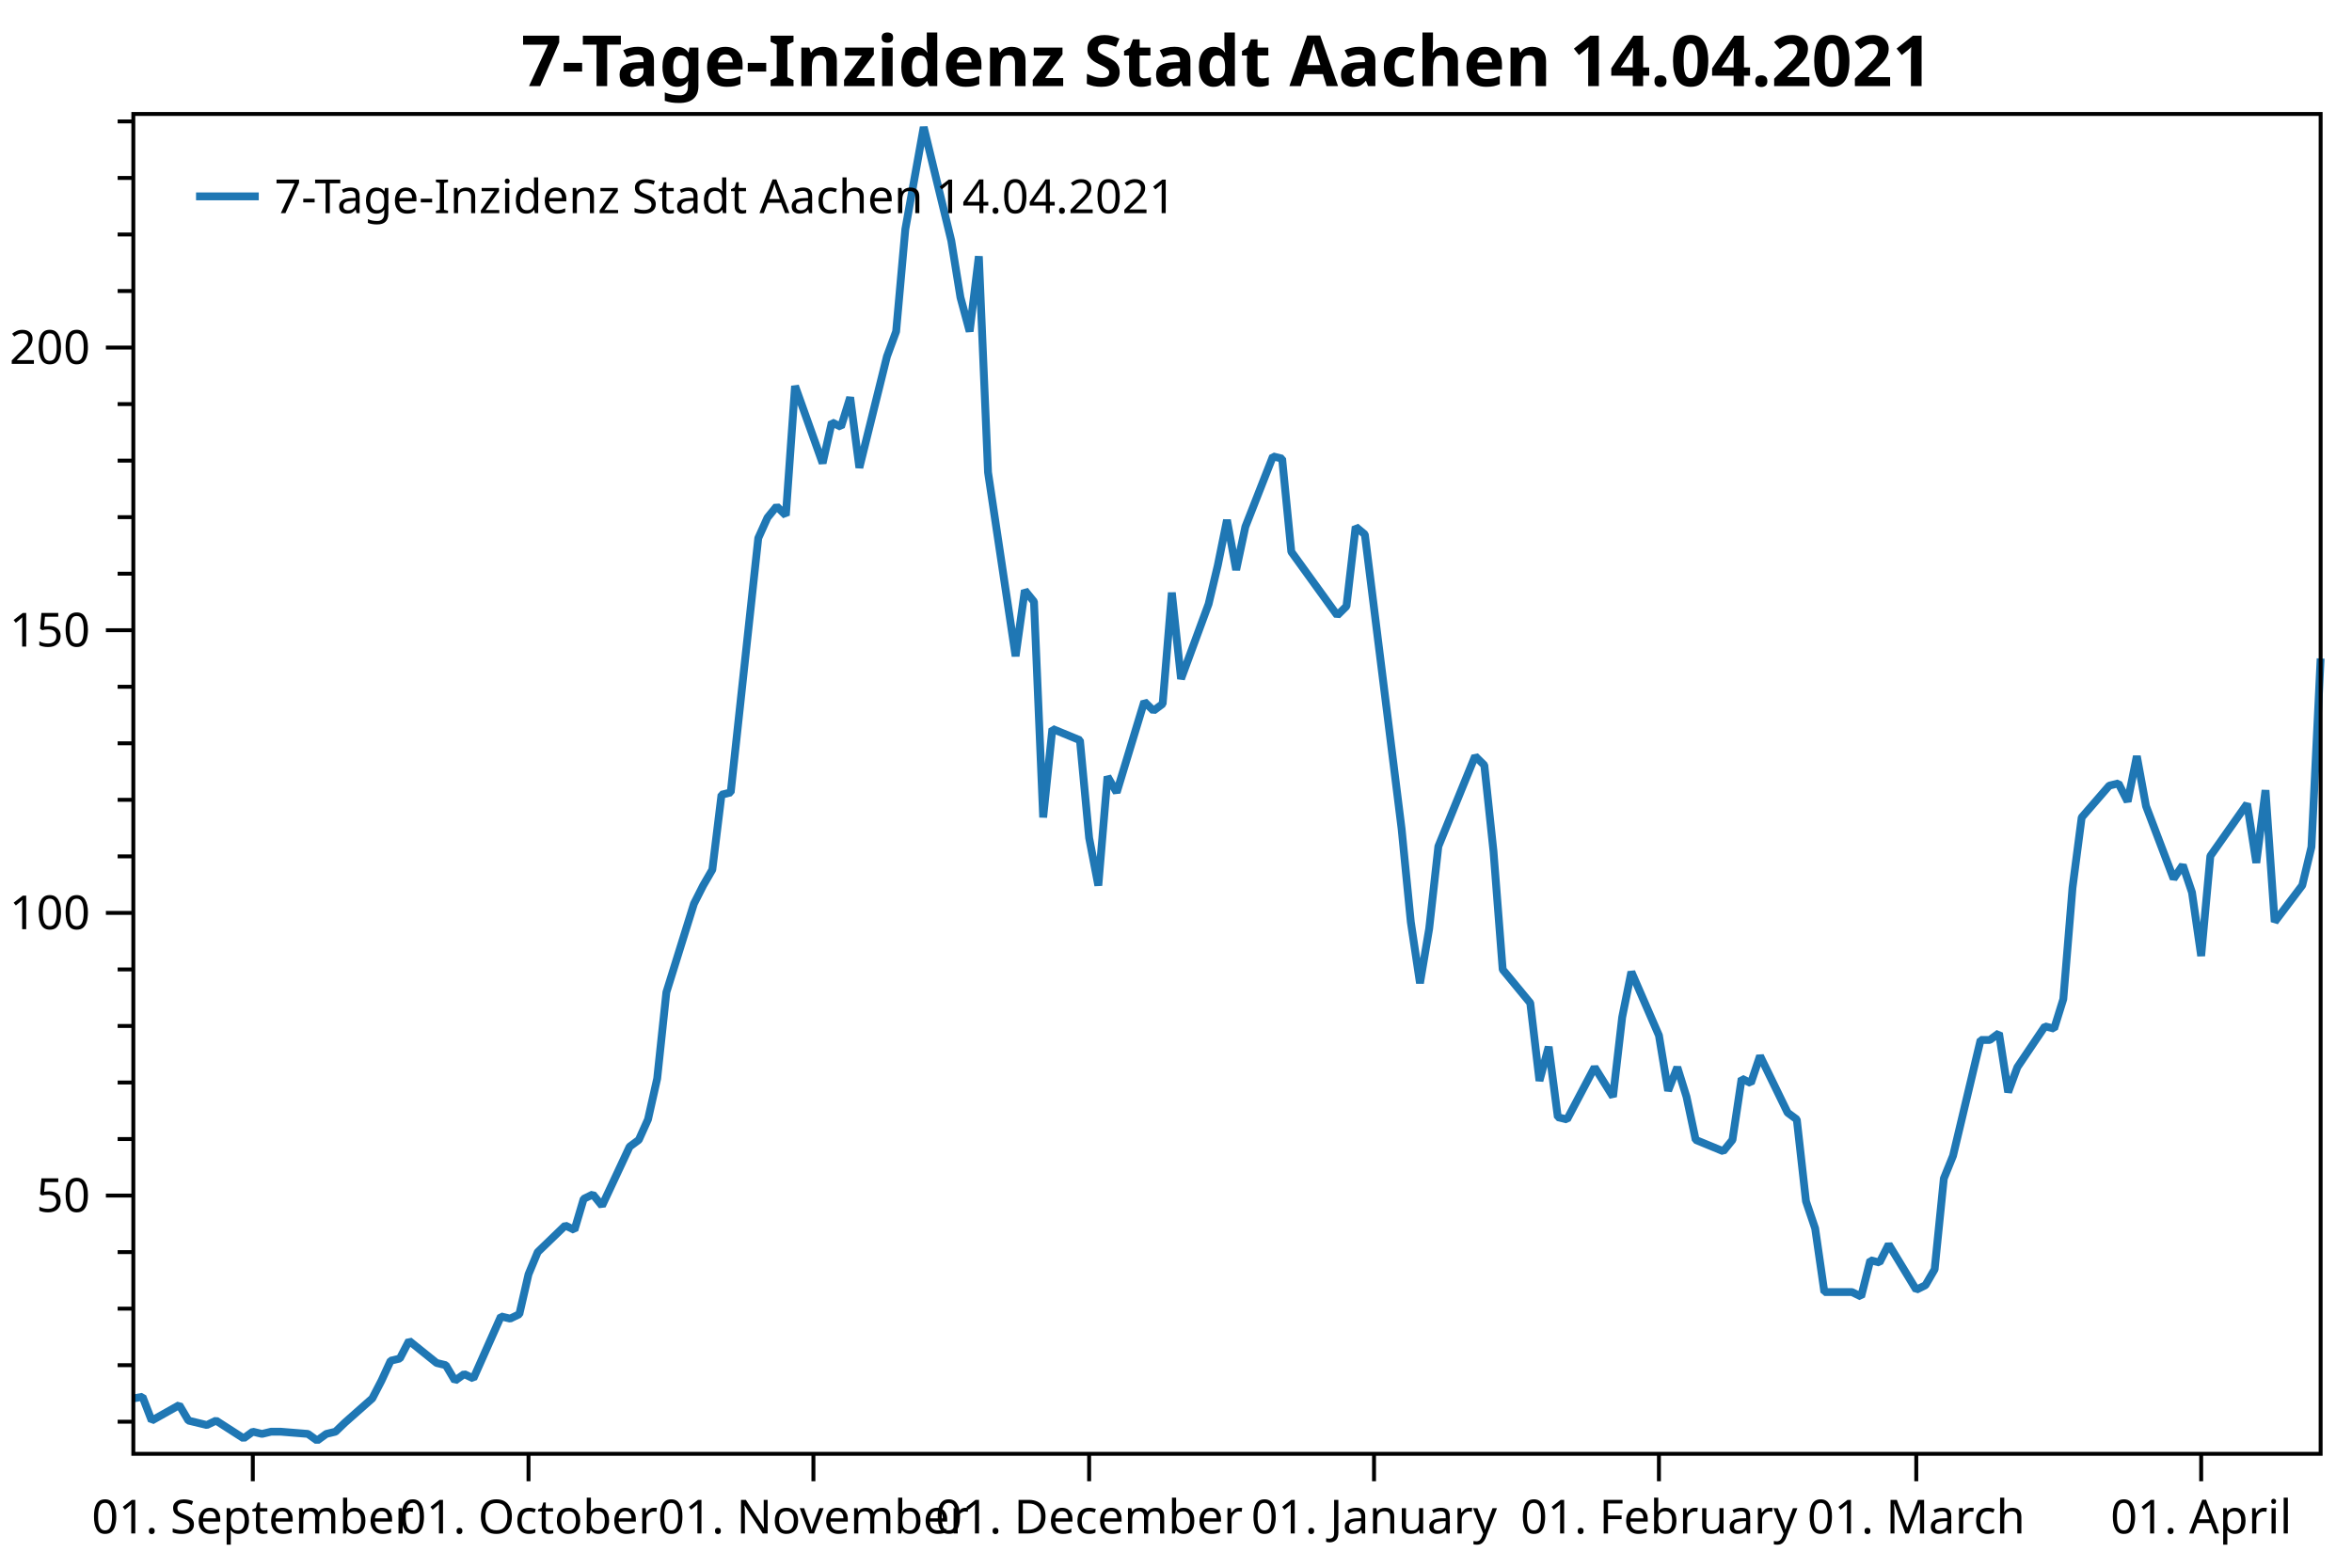
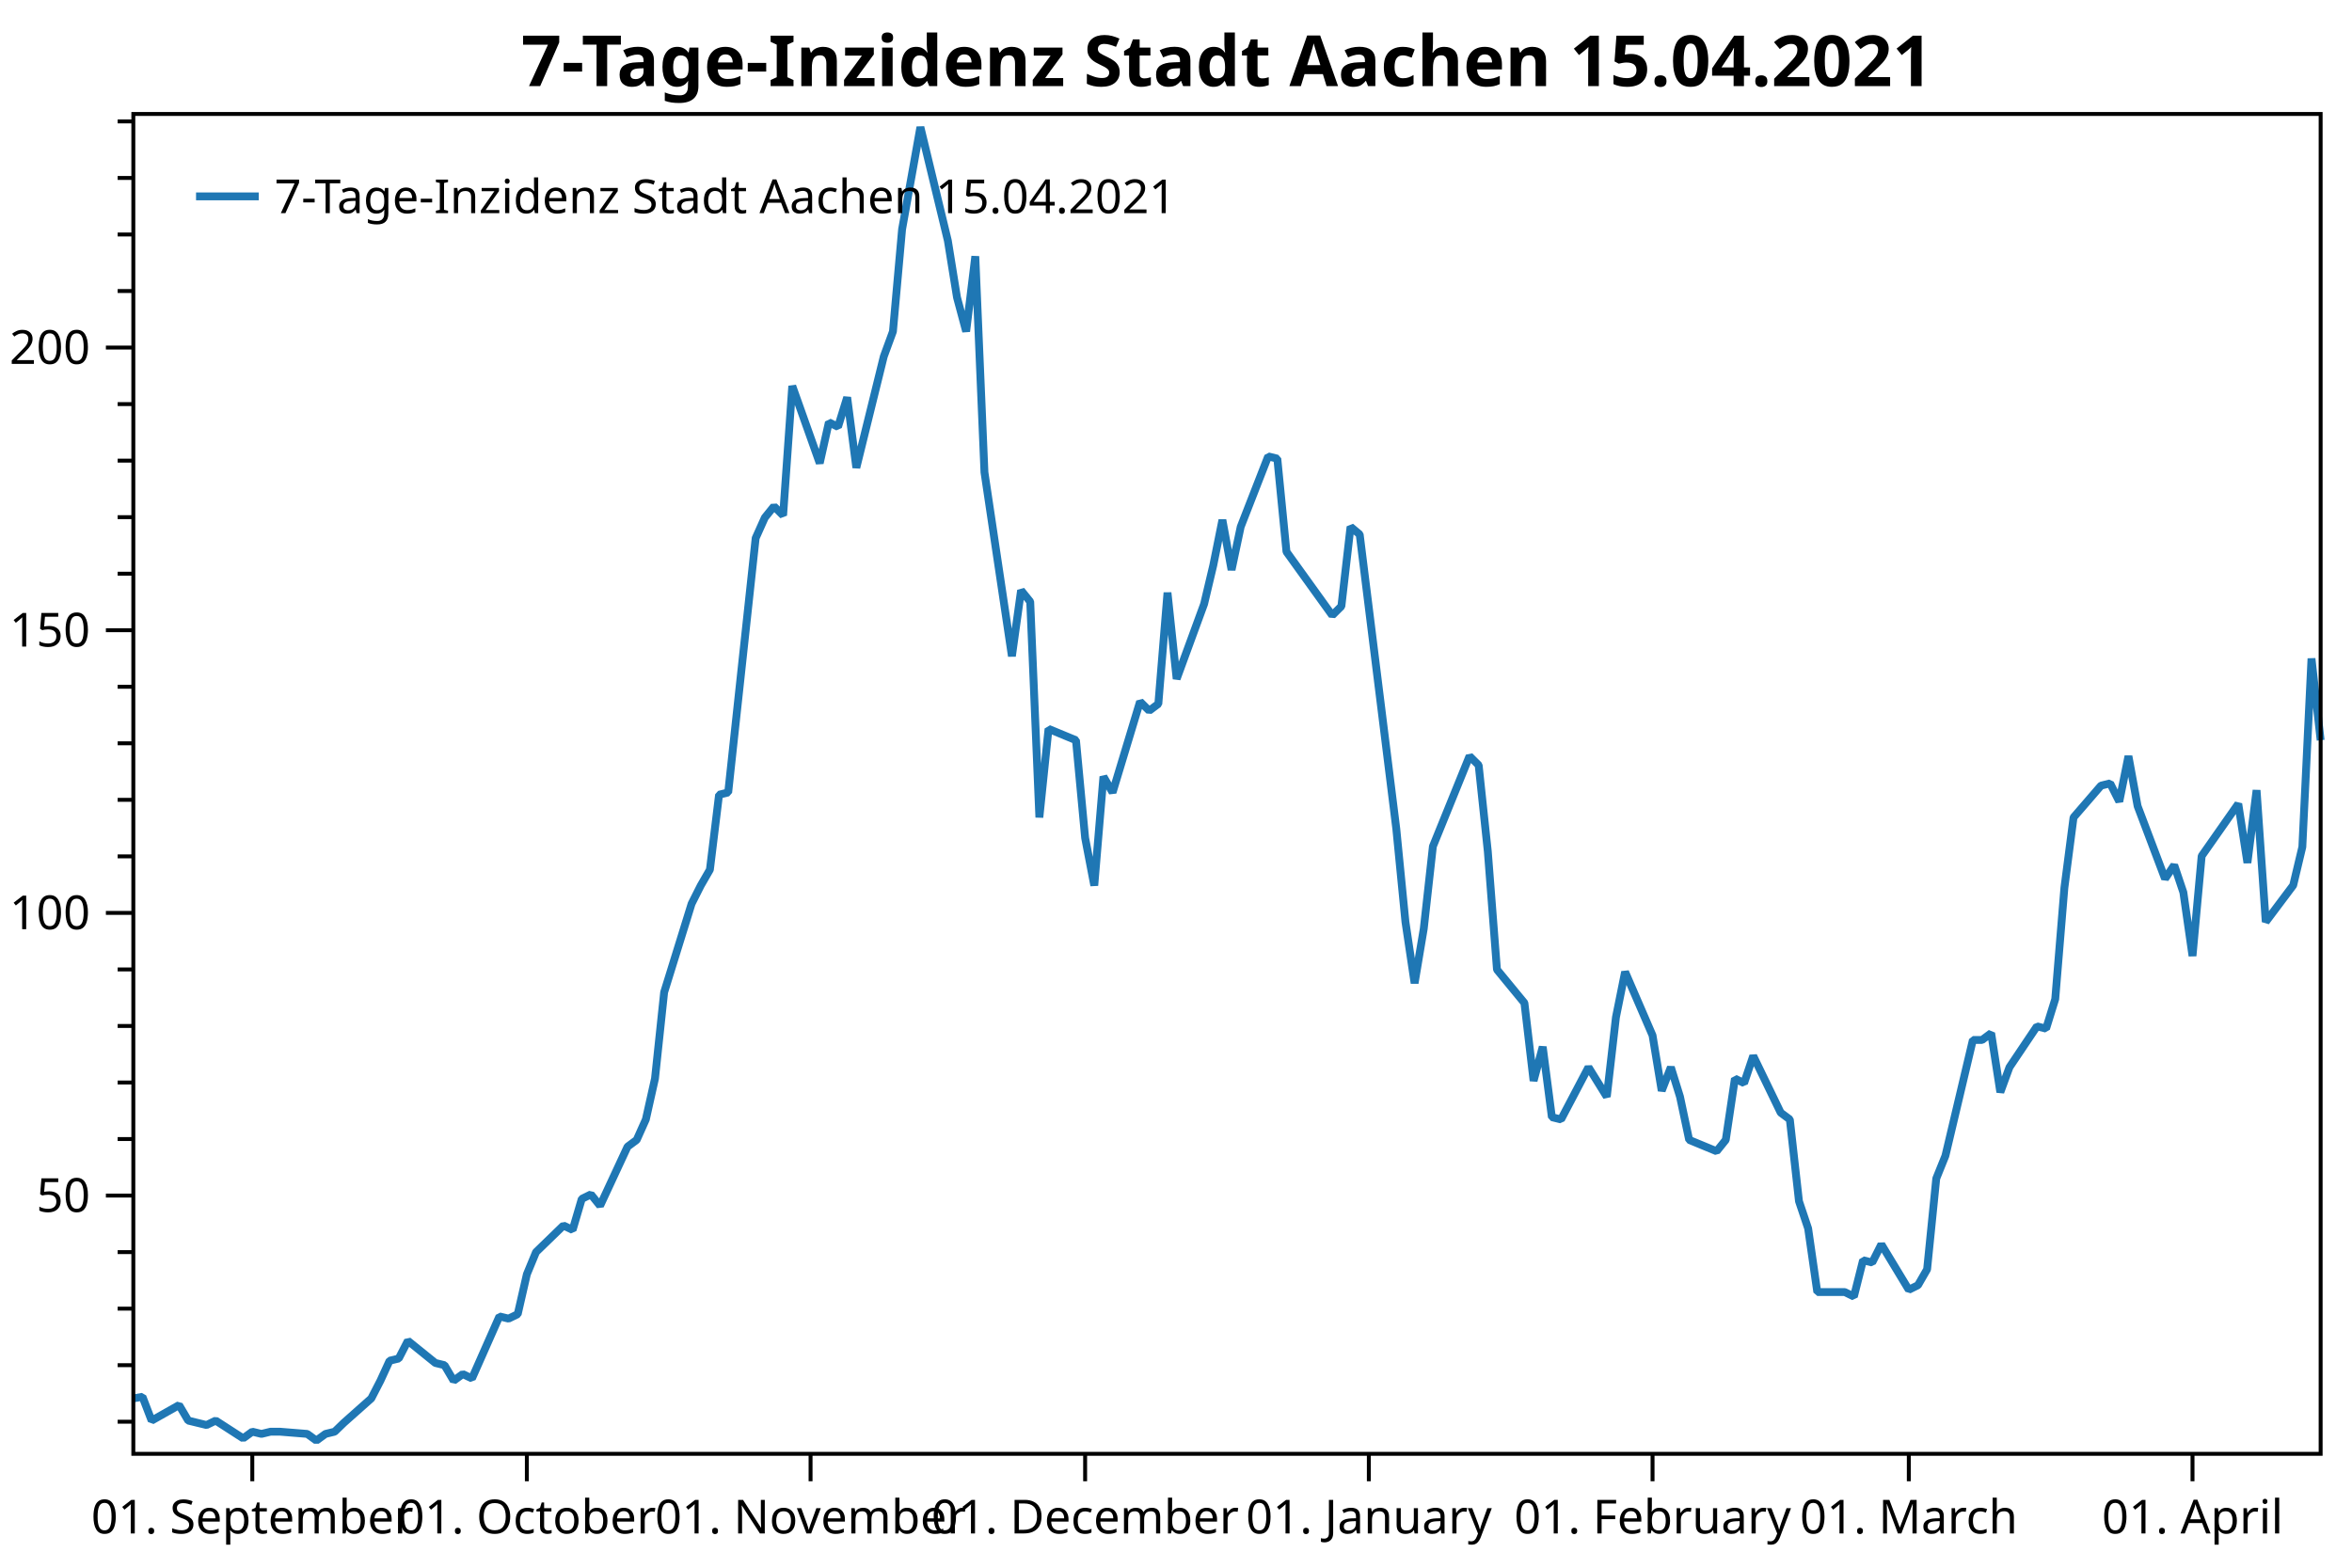
<svg xmlns="http://www.w3.org/2000/svg" width="600" height="400" version="1.1">
  <rect x="0" y="0" width="600" height="400" style="fill:rgb(255,255,255);stroke:none;" />
  <polyline points="34.012,362.754 30.012,362.754" style="fill:none;stroke:black;stroke-width:1" />
  <polyline points="34.012,348.329 30.012,348.329" style="fill:none;stroke:black;stroke-width:1" />
  <polyline points="34.012,333.904 30.012,333.904" style="fill:none;stroke:black;stroke-width:1" />
  <polyline points="34.012,319.479 30.012,319.479" style="fill:none;stroke:black;stroke-width:1" />
  <polyline points="34.012,290.629 30.012,290.629" style="fill:none;stroke:black;stroke-width:1" />
  <polyline points="34.012,276.204 30.012,276.204" style="fill:none;stroke:black;stroke-width:1" />
  <polyline points="34.012,261.779 30.012,261.779" style="fill:none;stroke:black;stroke-width:1" />
  <polyline points="34.012,247.354 30.012,247.354" style="fill:none;stroke:black;stroke-width:1" />
  <polyline points="34.012,218.504 30.012,218.504" style="fill:none;stroke:black;stroke-width:1" />
  <polyline points="34.012,204.079 30.012,204.079" style="fill:none;stroke:black;stroke-width:1" />
  <polyline points="34.012,189.654 30.012,189.654" style="fill:none;stroke:black;stroke-width:1" />
  <polyline points="34.012,175.23 30.012,175.23" style="fill:none;stroke:black;stroke-width:1" />
  <polyline points="34.012,146.38 30.012,146.38" style="fill:none;stroke:black;stroke-width:1" />
  <polyline points="34.012,131.955 30.012,131.955" style="fill:none;stroke:black;stroke-width:1" />
  <polyline points="34.012,117.53 30.012,117.53" style="fill:none;stroke:black;stroke-width:1" />
  <polyline points="34.012,103.105 30.012,103.105" style="fill:none;stroke:black;stroke-width:1" />
  <polyline points="34.012,74.255 30.012,74.255" style="fill:none;stroke:black;stroke-width:1" />
  <polyline points="34.012,59.83 30.012,59.83" style="fill:none;stroke:black;stroke-width:1" />
  <polyline points="34.012,45.405 30.012,45.405" style="fill:none;stroke:black;stroke-width:1" />
  <polyline points="34.012,30.98 30.012,30.98" style="fill:none;stroke:black;stroke-width:1" />
  <text dominant-baseline="middle" text-anchor="end" transform="translate(23.012,305.0541)" font-family="Segoe UI" font-size="12" font-weight="400" fill="black">50</text>
  <text dominant-baseline="middle" text-anchor="end" transform="translate(23.012,232.9293)" font-family="Segoe UI" font-size="12" font-weight="400" fill="black">100</text>
  <text dominant-baseline="middle" text-anchor="end" transform="translate(23.012,160.8045)" font-family="Segoe UI" font-size="12" font-weight="400" fill="black">150</text>
  <text dominant-baseline="middle" text-anchor="end" transform="translate(23.012,88.6798)" font-family="Segoe UI" font-size="12" font-weight="400" fill="black">200</text>
  <polyline points="34.012,305.054 27.012,305.054" style="fill:none;stroke:black;stroke-width:1" />
  <polyline points="34.012,232.929 27.012,232.929" style="fill:none;stroke:black;stroke-width:1" />
  <polyline points="34.012,160.804 27.012,160.804" style="fill:none;stroke:black;stroke-width:1" />
  <polyline points="34.012,88.68 27.012,88.68" style="fill:none;stroke:black;stroke-width:1" />
-   <text dominant-baseline="hanging" text-anchor="middle" transform="translate(64.4903,381.947)" font-family="Segoe UI" font-size="12" font-weight="400" fill="black">01. September</text>
-   <text dominant-baseline="hanging" text-anchor="middle" transform="translate(134.825,381.947)" font-family="Segoe UI" font-size="12" font-weight="400" fill="black">01. October</text>
-   <text dominant-baseline="hanging" text-anchor="middle" transform="translate(207.5041,381.947)" font-family="Segoe UI" font-size="12" font-weight="400" fill="black">01. November</text>
-   <text dominant-baseline="hanging" text-anchor="middle" transform="translate(277.8387,381.947)" font-family="Segoe UI" font-size="12" font-weight="400" fill="black">01. December</text>
-   <text dominant-baseline="hanging" text-anchor="middle" transform="translate(350.5178,381.947)" font-family="Segoe UI" font-size="12" font-weight="400" fill="black">01. January</text>
-   <text dominant-baseline="hanging" text-anchor="middle" transform="translate(423.1969,381.947)" font-family="Segoe UI" font-size="12" font-weight="400" fill="black">01. February</text>
-   <text dominant-baseline="hanging" text-anchor="middle" transform="translate(488.8426,381.947)" font-family="Segoe UI" font-size="12" font-weight="400" fill="black">01. March</text>
-   <text dominant-baseline="hanging" text-anchor="middle" transform="translate(561.5217,381.947)" font-family="Segoe UI" font-size="12" font-weight="400" fill="black">01. April</text>
-   <polyline points="64.49,370.947 64.49,377.947" style="fill:none;stroke:black;stroke-width:1" />
-   <polyline points="134.825,370.947 134.825,377.947" style="fill:none;stroke:black;stroke-width:1" />
-   <polyline points="207.504,370.947 207.504,377.947" style="fill:none;stroke:black;stroke-width:1" />
-   <polyline points="277.839,370.947 277.839,377.947" style="fill:none;stroke:black;stroke-width:1" />
-   <polyline points="350.518,370.947 350.518,377.947" style="fill:none;stroke:black;stroke-width:1" />
-   <polyline points="423.197,370.947 423.197,377.947" style="fill:none;stroke:black;stroke-width:1" />
-   <polyline points="488.843,370.947 488.843,377.947" style="fill:none;stroke:black;stroke-width:1" />
-   <polyline points="561.522,370.947 561.522,377.947" style="fill:none;stroke:black;stroke-width:1" />
-   <polyline points="34.012,356.814 36.356,356.39 38.701,362.471 45.734,358.511 48.079,362.471 50.423,363.037 52.768,363.602 55.112,362.471 62.146,366.997 64.49,365.299 66.835,365.865 69.179,365.299 71.524,365.299 78.557,365.865 80.902,367.562 83.246,365.865 85.591,365.299 87.935,363.037 94.969,356.814 97.313,352.289 99.658,347.197 102.002,346.632 104.347,342.106 111.38,347.763 113.725,348.329 116.069,352.289 118.413,350.592 120.758,351.723 127.791,335.884 130.136,336.45 132.481,335.318 134.825,325.136 137.169,319.479 144.203,312.691 146.547,313.822 148.892,305.903 151.236,304.753 153.581,307.65 160.614,292.585 162.959,290.847 165.303,285.632 167.648,275.203 169.992,253.185 177.026,230.589 179.37,225.953 181.715,221.897 184.059,202.777 186.404,202.197 193.437,137.304 195.782,132.089 198.126,129.192 200.471,131.51 202.815,98.483 209.849,118.183 212.193,107.754 214.537,108.913 216.882,101.38 219.226,119.342 226.26,90.951 228.605,84.578 230.949,58.504 235.638,32.431 242.671,61.401 245.016,75.886 247.36,84.578 249.705,65.385 252.049,120.501 259.083,167.433 261.427,150.63 263.772,153.527 266.116,208.571 268.461,185.974 275.494,188.871 277.839,213.786 280.183,225.953 282.528,198.142 284.872,202.197 291.906,179.021 294.25,181.339 296.595,179.601 298.939,151.209 301.284,173.227 308.317,154.107 310.661,144.257 313.006,132.668 315.351,145.416 317.695,134.407 324.728,116.445 327.073,117.024 329.417,140.78 341.14,157.004 343.484,154.686 345.829,134.407 348.173,136.362 357.551,211.468 359.896,235.224 362.24,250.868 364.585,236.962 366.929,215.958 376.307,192.927 378.652,195.245 380.996,217.262 383.341,247.391 390.374,255.909 392.719,275.782 395.063,267.091 397.408,285.053 399.752,285.632 406.786,272.306 411.474,279.838 413.819,259.559 416.163,247.971 423.197,264.194 425.541,278.317 427.886,272.306 430.23,279.838 432.575,290.847 439.608,293.744 441.953,290.847 444.297,275.203 446.642,276.362 448.986,269.409 456.02,283.894 458.364,285.632 460.709,306.491 463.053,313.444 465.398,329.667 472.431,329.667 474.776,330.826 477.12,321.556 479.465,322.135 481.809,317.5 488.843,329.088 491.187,327.929 493.531,323.873 495.876,300.697 498.221,294.903 505.254,265.353 507.599,265.353 509.943,263.615 512.287,278.679 514.632,272.306 521.665,261.877 524.01,262.456 526.354,254.924 528.699,226.533 531.043,208.571 538.077,200.459 540.421,199.88 542.766,204.515 545.11,192.927 547.455,205.674 554.488,224.215 556.833,220.738 559.177,227.691 561.522,243.915 563.866,218.421 573.244,205.095 575.589,220.159 577.933,201.618 580.278,235.224 587.311,225.895 589.655,216.103 592,168.012" style="fill:none;stroke:rgb(31,119,180);stroke-width:2;stroke-linejoin:bevel" />
-   <text dominant-baseline="hanging" text-anchor="middle" transform="translate(313.006,8)" font-family="Segoe UI" font-size="18" font-weight="700" fill="black">7-Tage-Inzidenz Stadt Aachen 14.04.2021</text>
+   <text dominant-baseline="hanging" text-anchor="middle" transform="translate(64.3628,381.947)" font-family="Segoe UI" font-size="12" font-weight="400" fill="black">01. September</text>
+   <text dominant-baseline="hanging" text-anchor="middle" transform="translate(134.4031,381.947)" font-family="Segoe UI" font-size="12" font-weight="400" fill="black">01. October</text>
+   <text dominant-baseline="hanging" text-anchor="middle" transform="translate(206.7782,381.947)" font-family="Segoe UI" font-size="12" font-weight="400" fill="black">01. November</text>
+   <text dominant-baseline="hanging" text-anchor="middle" transform="translate(276.8185,381.947)" font-family="Segoe UI" font-size="12" font-weight="400" fill="black">01. December</text>
+   <text dominant-baseline="hanging" text-anchor="middle" transform="translate(349.1935,381.947)" font-family="Segoe UI" font-size="12" font-weight="400" fill="black">01. January</text>
+   <text dominant-baseline="hanging" text-anchor="middle" transform="translate(421.5685,381.947)" font-family="Segoe UI" font-size="12" font-weight="400" fill="black">01. February</text>
+   <text dominant-baseline="hanging" text-anchor="middle" transform="translate(486.9395,381.947)" font-family="Segoe UI" font-size="12" font-weight="400" fill="black">01. March</text>
+   <text dominant-baseline="hanging" text-anchor="middle" transform="translate(559.3145,381.947)" font-family="Segoe UI" font-size="12" font-weight="400" fill="black">01. April</text>
+   <polyline points="64.363,370.947 64.363,377.947" style="fill:none;stroke:black;stroke-width:1" />
+   <polyline points="134.403,370.947 134.403,377.947" style="fill:none;stroke:black;stroke-width:1" />
+   <polyline points="206.778,370.947 206.778,377.947" style="fill:none;stroke:black;stroke-width:1" />
+   <polyline points="276.818,370.947 276.818,377.947" style="fill:none;stroke:black;stroke-width:1" />
+   <polyline points="349.193,370.947 349.193,377.947" style="fill:none;stroke:black;stroke-width:1" />
+   <polyline points="421.568,370.947 421.568,377.947" style="fill:none;stroke:black;stroke-width:1" />
+   <polyline points="486.94,370.947 486.94,377.947" style="fill:none;stroke:black;stroke-width:1" />
+   <polyline points="559.314,370.947 559.314,377.947" style="fill:none;stroke:black;stroke-width:1" />
+   <polyline points="34.012,356.814 36.347,356.39 38.681,362.471 45.685,358.511 48.02,362.471 50.355,363.037 52.689,363.602 55.024,362.471 62.028,366.997 64.363,365.299 66.698,365.865 69.032,365.299 71.367,365.299 78.371,365.865 80.706,367.562 83.04,365.865 85.375,365.299 87.71,363.037 94.714,356.814 97.048,352.289 99.383,347.197 101.718,346.632 104.052,342.106 111.056,347.763 113.391,348.329 115.726,352.289 118.06,350.592 120.395,351.723 127.399,335.884 129.734,336.45 132.069,335.318 134.403,325.136 136.738,319.479 143.742,312.691 146.077,313.822 148.411,305.903 150.746,304.753 153.081,307.65 160.085,292.585 162.419,290.847 164.754,285.632 167.089,275.203 169.423,253.185 176.427,230.589 178.762,225.953 181.097,221.897 183.431,202.777 185.766,202.197 192.77,137.304 195.105,132.089 197.439,129.192 199.774,131.51 202.109,98.483 209.113,118.183 211.447,107.754 213.782,108.913 216.117,101.38 218.452,119.342 225.456,90.951 227.79,84.578 230.125,58.504 234.794,32.431 241.798,61.401 244.133,75.886 246.468,84.578 248.802,65.385 251.137,120.501 258.141,167.433 260.476,150.63 262.81,153.527 265.145,208.571 267.48,185.974 274.484,188.871 276.818,213.786 279.153,225.953 281.488,198.142 283.822,202.197 290.827,179.021 293.161,181.339 295.496,179.601 297.831,151.209 300.165,173.227 307.169,154.107 309.504,144.257 311.839,132.668 314.173,145.416 316.508,134.407 323.512,116.445 325.847,117.024 328.181,140.78 339.855,157.004 342.19,154.686 344.524,134.407 346.859,136.362 356.197,211.468 358.532,235.224 360.867,250.868 363.202,236.962 365.536,215.958 374.875,192.927 377.21,195.245 379.544,217.262 381.879,247.391 388.883,255.909 391.218,275.782 393.552,267.091 395.887,285.053 398.222,285.632 405.226,272.306 409.895,279.838 412.23,259.559 414.565,247.971 421.568,264.194 423.903,278.317 426.238,272.306 428.573,279.838 430.907,290.847 437.911,293.744 440.246,290.847 442.581,275.203 444.915,276.362 447.25,269.409 454.254,283.894 456.589,285.632 458.923,306.491 461.258,313.444 463.593,329.667 470.597,329.667 472.931,330.826 475.266,321.556 477.601,322.135 479.935,317.5 486.94,329.088 489.274,327.929 491.609,323.873 493.943,300.697 496.278,294.903 503.282,265.353 505.617,265.353 507.952,263.615 510.286,278.679 512.621,272.306 519.625,261.877 521.96,262.456 524.294,254.924 526.629,226.533 528.964,208.571 535.968,200.459 538.302,199.88 540.637,204.515 542.972,192.927 545.306,205.674 552.311,224.215 554.645,220.738 556.98,227.691 559.314,243.915 561.649,218.421 570.988,205.095 573.323,220.159 575.657,201.618 577.992,235.224 584.996,225.895 587.331,216.103 589.665,168.012 592,188.871" style="fill:none;stroke:rgb(31,119,180);stroke-width:2;stroke-linejoin:bevel" />
+   <text dominant-baseline="hanging" text-anchor="middle" transform="translate(313.006,8)" font-family="Segoe UI" font-size="18" font-weight="700" fill="black">7-Tage-Inzidenz Stadt Aachen 15.04.2021</text>
  <polygon points="34.012,29.079 592,29.079 592,370.947 34.012,370.947" style="fill:none;stroke:black;stroke-width:1" />
  <polygon points="42.012,37.08 247.014,37.08 247.014,63.133 42.012,63.133" style="fill:none;stroke:none;" />
-   <text dominant-baseline="hanging" text-anchor="start" transform="translate(70.012,45.0795)" font-family="Segoe UI" font-size="12" font-weight="400" fill="black">7-Tage-Inzidenz Stadt Aachen 14.04.2021</text>
+   <text dominant-baseline="hanging" text-anchor="start" transform="translate(70.012,45.0795)" font-family="Segoe UI" font-size="12" font-weight="400" fill="black">7-Tage-Inzidenz Stadt Aachen 15.04.2021</text>
  <polyline points="50.012,50.106 66.012,50.106" style="fill:none;stroke:rgb(31,119,180);stroke-width:2" />
</svg>
